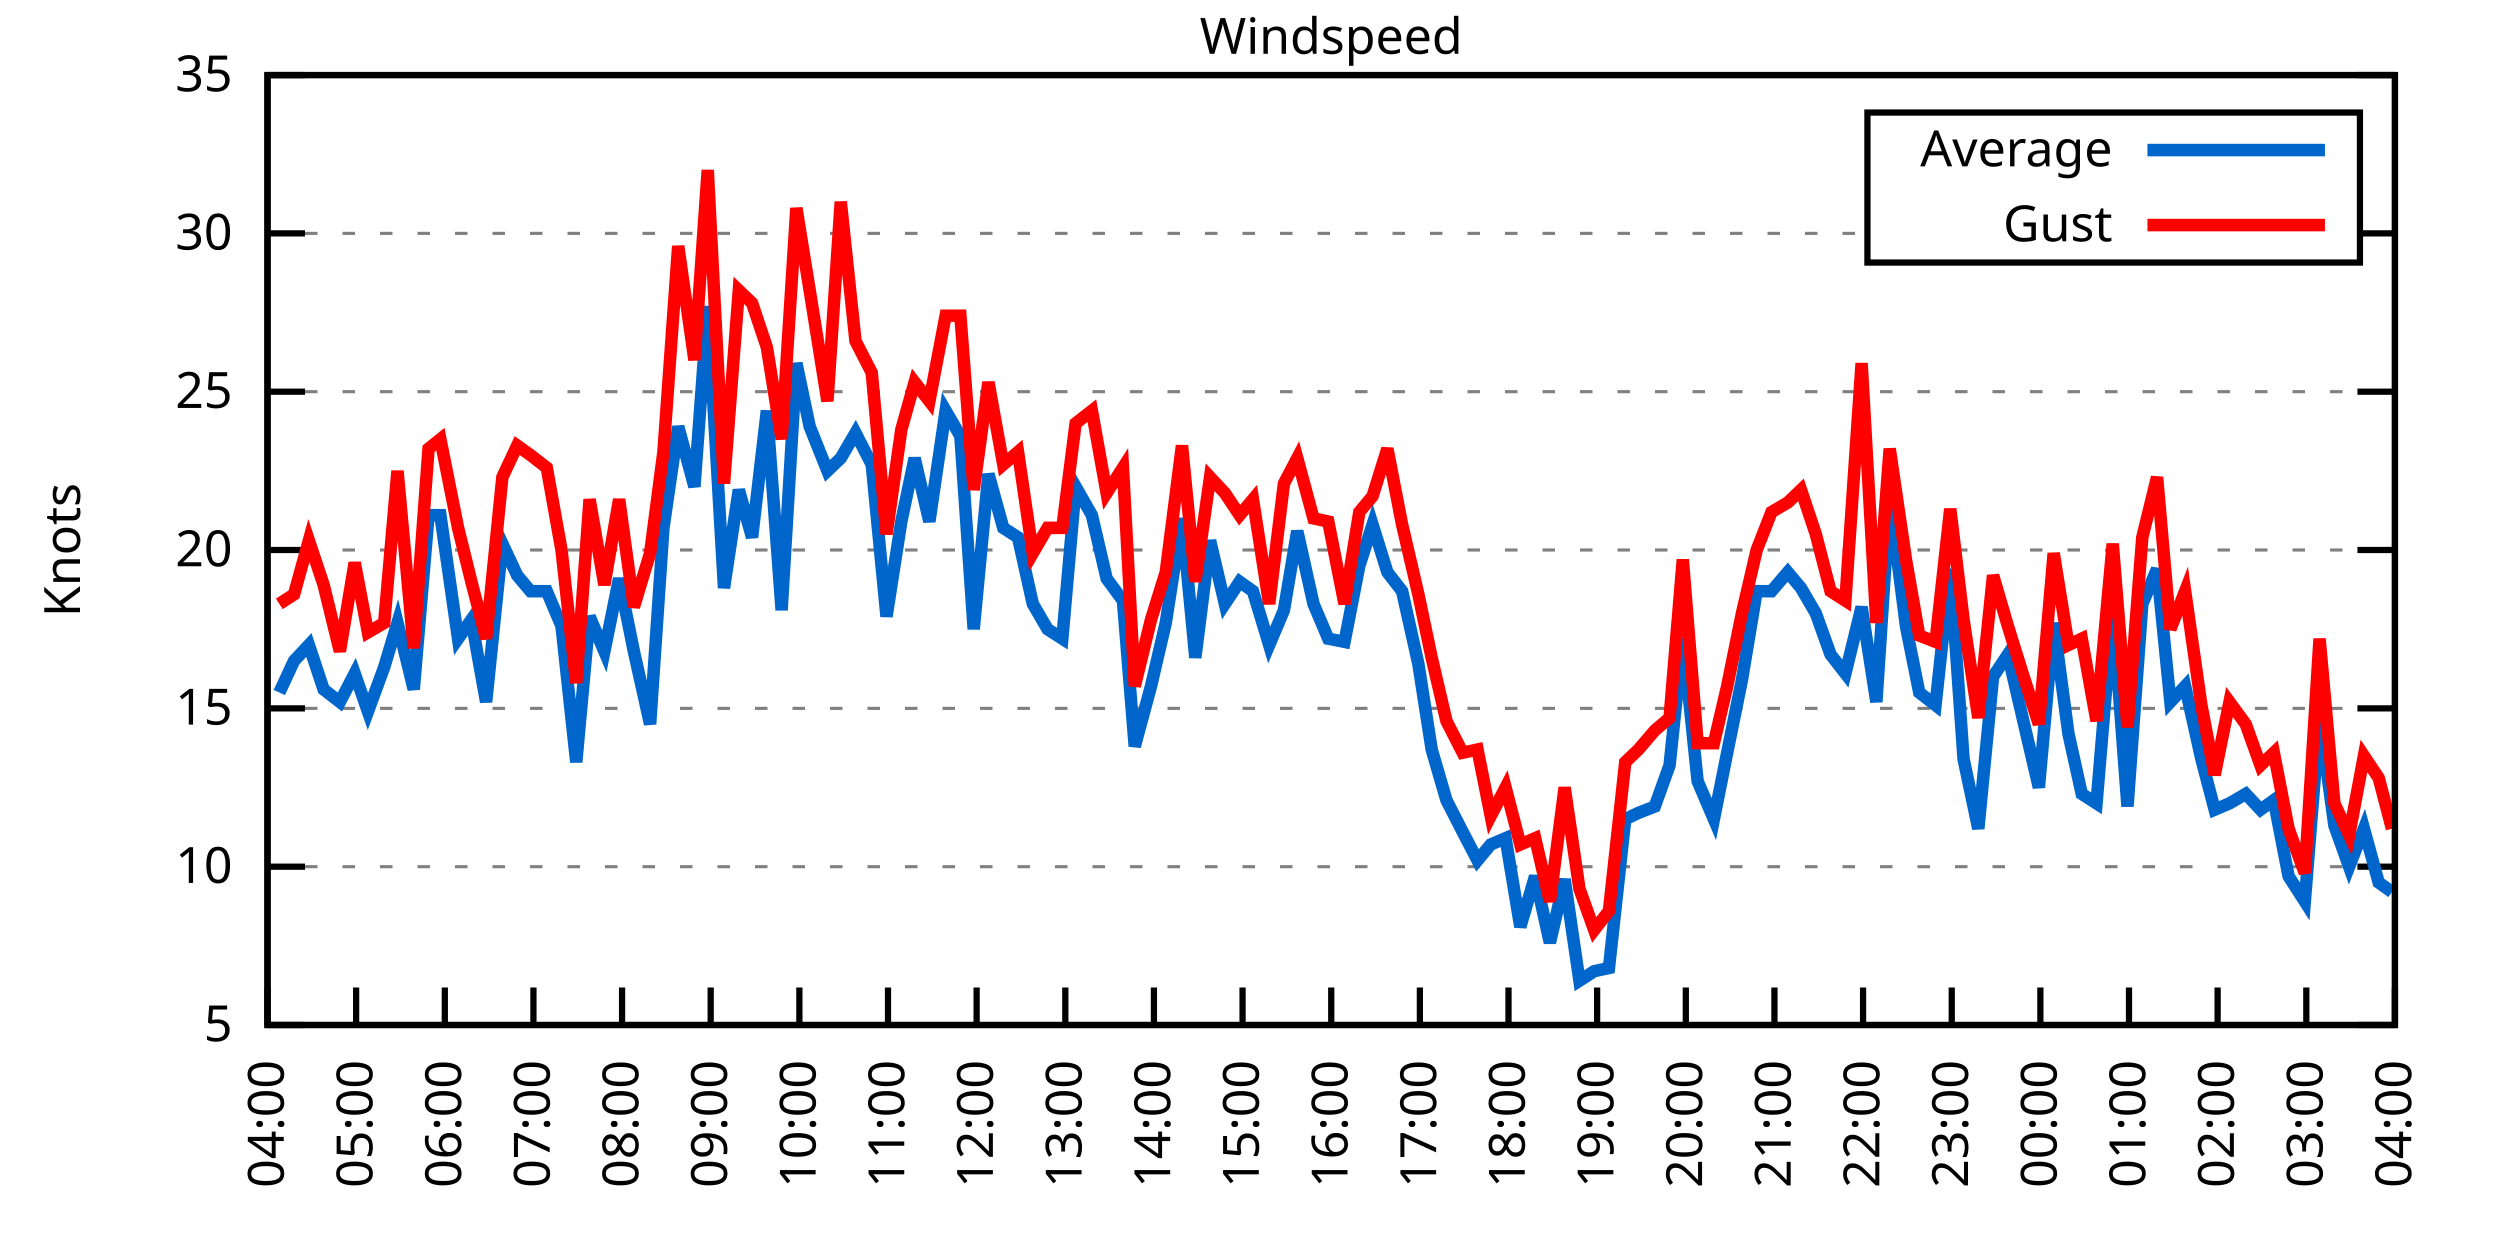
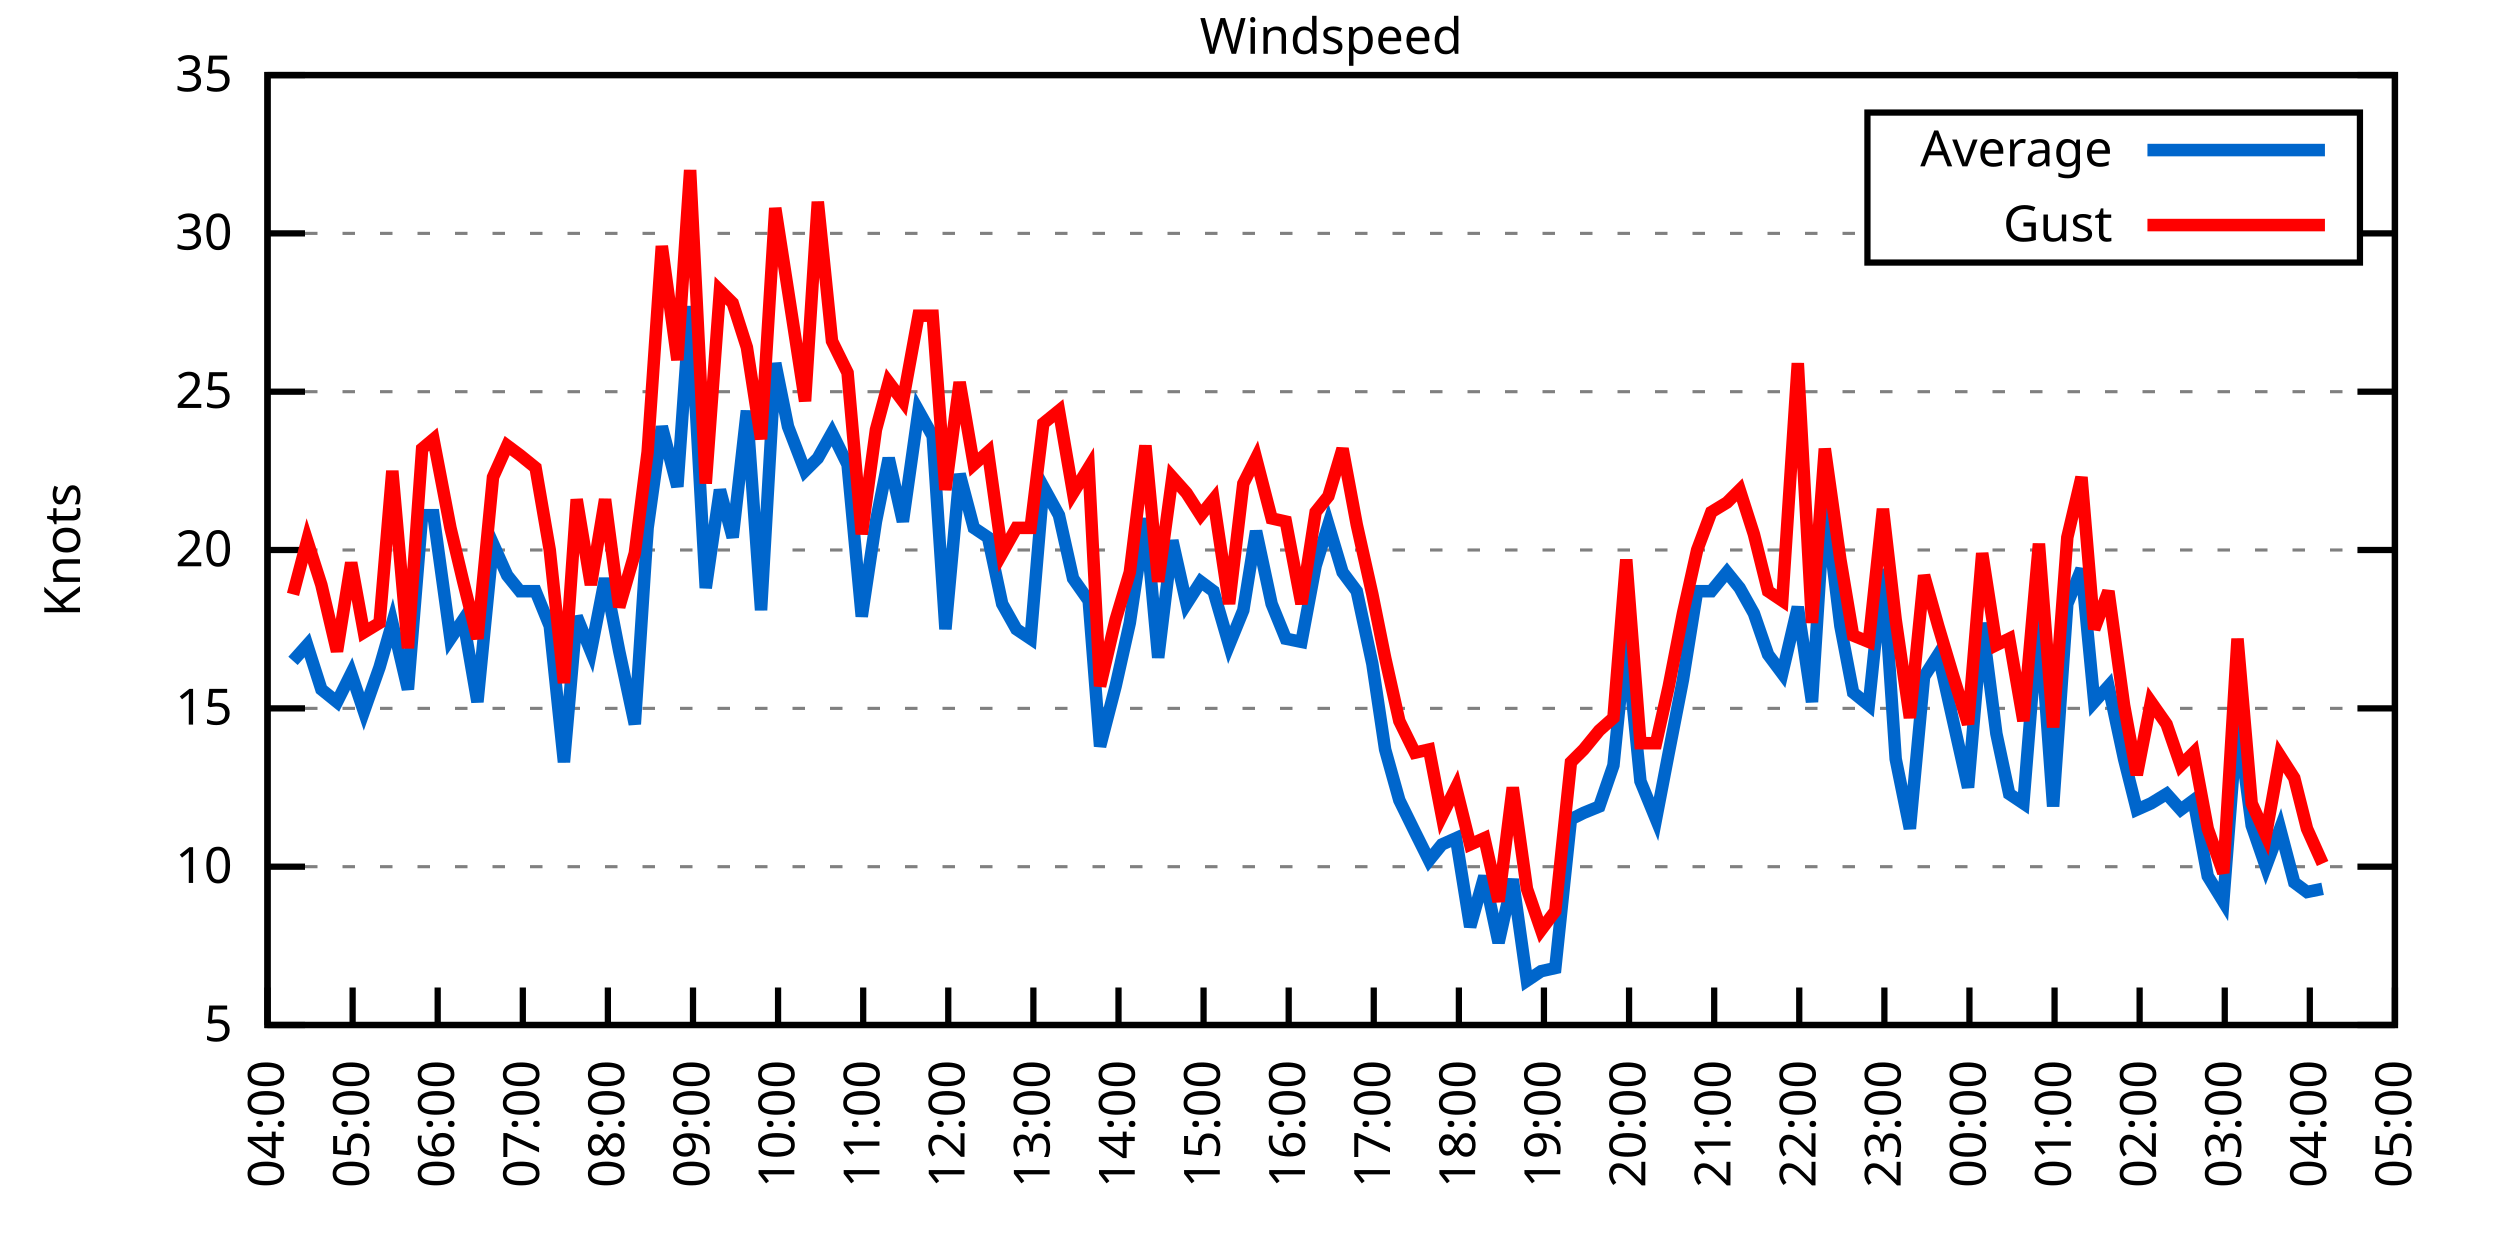
<svg xmlns="http://www.w3.org/2000/svg" xmlns:xlink="http://www.w3.org/1999/xlink" width="400" height="200" viewBox="0 0 400 200">
  <g id="gnuplot_canvas">
    <rect x="0" y="0" width="400" height="200" fill="none" />
    <defs>
      <circle id="gpDot" r="0.5" stroke-width="0.5" stroke="currentColor" />
      <path id="gpPt0" stroke-width="0.333" stroke="currentColor" d="M-1,0 h2 M0,-1 v2" />
      <path id="gpPt1" stroke-width="0.333" stroke="currentColor" d="M-1,-1 L1,1 M1,-1 L-1,1" />
      <path id="gpPt2" stroke-width="0.333" stroke="currentColor" d="M-1,0 L1,0 M0,-1 L0,1 M-1,-1 L1,1 M-1,1 L1,-1" />
      <rect id="gpPt3" stroke-width="0.333" stroke="currentColor" x="-1" y="-1" width="2" height="2" />
      <rect id="gpPt4" stroke-width="0.333" stroke="currentColor" fill="currentColor" x="-1" y="-1" width="2" height="2" />
      <circle id="gpPt5" stroke-width="0.333" stroke="currentColor" cx="0" cy="0" r="1" />
      <use xlink:href="#gpPt5" id="gpPt6" fill="currentColor" stroke="none" />
      <path id="gpPt7" stroke-width="0.333" stroke="currentColor" d="M0,-1.33 L-1.33,0.67 L1.33,0.67 z" />
      <use xlink:href="#gpPt7" id="gpPt8" fill="currentColor" stroke="none" />
      <use xlink:href="#gpPt7" id="gpPt9" stroke="currentColor" transform="rotate(180)" />
      <use xlink:href="#gpPt9" id="gpPt10" fill="currentColor" stroke="none" />
      <use xlink:href="#gpPt3" id="gpPt11" stroke="currentColor" transform="rotate(45)" />
      <use xlink:href="#gpPt11" id="gpPt12" fill="currentColor" stroke="none" />
      <path id="gpPt13" stroke-width="0.333" stroke="currentColor" d="M0,1.330 L1.265,0.411 L0.782,-1.067 L-0.782,-1.076 L-1.265,0.411 z" />
      <use xlink:href="#gpPt13" id="gpPt14" fill="currentColor" stroke="none" />
      <filter id="textbox" filterUnits="objectBoundingBox" x="0" y="0" height="1" width="1">
        <feFlood flood-color="white" flood-opacity="1" result="bgnd" />
        <feComposite in="SourceGraphic" in2="bgnd" operator="atop" />
      </filter>
      <filter id="greybox" filterUnits="objectBoundingBox" x="0" y="0" height="1" width="1">
        <feFlood flood-color="lightgrey" flood-opacity="1" result="grey" />
        <feComposite in="SourceGraphic" in2="grey" operator="atop" />
      </filter>
    </defs>
    <g fill="none" color="white" stroke="currentColor" stroke-width="1.00" stroke-linecap="butt" stroke-linejoin="miter">
</g>
    <g fill="none" color="black" stroke="currentColor" stroke-width="1.00" stroke-linecap="butt" stroke-linejoin="miter">
      <g stroke="none" shape-rendering="crispEdges">
        <polygon fill="rgb(255, 255, 255)" points="42.80,164.00 383.18,164.00 383.18,12.02 42.80,12.02 " />
      </g>
    </g>
    <g fill="none" color="black" stroke="currentColor" stroke-width="1.00" stroke-linecap="butt" stroke-linejoin="miter">
</g>
    <g fill="none" color="black" stroke="black" stroke-width="0.50" stroke-linecap="butt" stroke-linejoin="miter">
</g>
    <g fill="none" color="gray" stroke="currentColor" stroke-width="0.50" stroke-linecap="butt" stroke-linejoin="miter">
      <path stroke="gray" stroke-dasharray="2,4" class="gridline" d="M42.80,164.00 L383.19,164.00  " />
    </g>
    <g fill="none" color="gray" stroke="gray" stroke-width="1.00" stroke-linecap="butt" stroke-linejoin="miter">
</g>
    <g fill="none" color="black" stroke="currentColor" stroke-width="1.00" stroke-linecap="butt" stroke-linejoin="miter">
      <path stroke="black" d="M42.80,164.00 L48.80,164.00 M383.19,164.00 L377.19,164.00  " />
      <g transform="translate(37.20,166.60)" stroke="none" fill="black" font-family="Sans" font-size="8.00" text-anchor="end">
        <text>
          <tspan font-family="Sans"> 5</tspan>
        </text>
      </g>
    </g>
    <g fill="none" color="black" stroke="currentColor" stroke-width="1.00" stroke-linecap="butt" stroke-linejoin="miter">
</g>
    <g fill="none" color="black" stroke="black" stroke-width="0.50" stroke-linecap="butt" stroke-linejoin="miter">
</g>
    <g fill="none" color="gray" stroke="currentColor" stroke-width="0.50" stroke-linecap="butt" stroke-linejoin="miter">
      <path stroke="gray" stroke-dasharray="2,4" class="gridline" d="M42.80,138.67 L383.19,138.67  " />
    </g>
    <g fill="none" color="gray" stroke="gray" stroke-width="1.00" stroke-linecap="butt" stroke-linejoin="miter">
</g>
    <g fill="none" color="black" stroke="currentColor" stroke-width="1.00" stroke-linecap="butt" stroke-linejoin="miter">
      <path stroke="black" d="M42.80,138.67 L48.80,138.67 M383.19,138.67 L377.19,138.67  " />
      <g transform="translate(37.20,141.27)" stroke="none" fill="black" font-family="Sans" font-size="8.00" text-anchor="end">
        <text>
          <tspan font-family="Sans"> 10</tspan>
        </text>
      </g>
    </g>
    <g fill="none" color="black" stroke="currentColor" stroke-width="1.00" stroke-linecap="butt" stroke-linejoin="miter">
</g>
    <g fill="none" color="black" stroke="black" stroke-width="0.50" stroke-linecap="butt" stroke-linejoin="miter">
</g>
    <g fill="none" color="gray" stroke="currentColor" stroke-width="0.50" stroke-linecap="butt" stroke-linejoin="miter">
      <path stroke="gray" stroke-dasharray="2,4" class="gridline" d="M42.80,113.34 L383.19,113.34  " />
    </g>
    <g fill="none" color="gray" stroke="gray" stroke-width="1.00" stroke-linecap="butt" stroke-linejoin="miter">
</g>
    <g fill="none" color="black" stroke="currentColor" stroke-width="1.00" stroke-linecap="butt" stroke-linejoin="miter">
      <path stroke="black" d="M42.80,113.34 L48.80,113.34 M383.19,113.34 L377.19,113.34  " />
      <g transform="translate(37.20,115.94)" stroke="none" fill="black" font-family="Sans" font-size="8.00" text-anchor="end">
        <text>
          <tspan font-family="Sans"> 15</tspan>
        </text>
      </g>
    </g>
    <g fill="none" color="black" stroke="currentColor" stroke-width="1.00" stroke-linecap="butt" stroke-linejoin="miter">
</g>
    <g fill="none" color="black" stroke="black" stroke-width="0.50" stroke-linecap="butt" stroke-linejoin="miter">
</g>
    <g fill="none" color="gray" stroke="currentColor" stroke-width="0.50" stroke-linecap="butt" stroke-linejoin="miter">
      <path stroke="gray" stroke-dasharray="2,4" class="gridline" d="M42.80,88.00 L383.19,88.00  " />
    </g>
    <g fill="none" color="gray" stroke="gray" stroke-width="1.00" stroke-linecap="butt" stroke-linejoin="miter">
</g>
    <g fill="none" color="black" stroke="currentColor" stroke-width="1.00" stroke-linecap="butt" stroke-linejoin="miter">
      <path stroke="black" d="M42.80,88.00 L48.80,88.00 M383.19,88.00 L377.19,88.00  " />
      <g transform="translate(37.20,90.60)" stroke="none" fill="black" font-family="Sans" font-size="8.00" text-anchor="end">
        <text>
          <tspan font-family="Sans"> 20</tspan>
        </text>
      </g>
    </g>
    <g fill="none" color="black" stroke="currentColor" stroke-width="1.00" stroke-linecap="butt" stroke-linejoin="miter">
</g>
    <g fill="none" color="black" stroke="black" stroke-width="0.50" stroke-linecap="butt" stroke-linejoin="miter">
</g>
    <g fill="none" color="gray" stroke="currentColor" stroke-width="0.50" stroke-linecap="butt" stroke-linejoin="miter">
      <path stroke="gray" stroke-dasharray="2,4" class="gridline" d="M42.80,62.67 L383.19,62.67  " />
    </g>
    <g fill="none" color="gray" stroke="gray" stroke-width="1.00" stroke-linecap="butt" stroke-linejoin="miter">
</g>
    <g fill="none" color="black" stroke="currentColor" stroke-width="1.00" stroke-linecap="butt" stroke-linejoin="miter">
      <path stroke="black" d="M42.80,62.67 L48.80,62.67 M383.19,62.67 L377.19,62.67  " />
      <g transform="translate(37.20,65.27)" stroke="none" fill="black" font-family="Sans" font-size="8.00" text-anchor="end">
        <text>
          <tspan font-family="Sans"> 25</tspan>
        </text>
      </g>
    </g>
    <g fill="none" color="black" stroke="currentColor" stroke-width="1.00" stroke-linecap="butt" stroke-linejoin="miter">
</g>
    <g fill="none" color="black" stroke="black" stroke-width="0.50" stroke-linecap="butt" stroke-linejoin="miter">
</g>
    <g fill="none" color="gray" stroke="currentColor" stroke-width="0.50" stroke-linecap="butt" stroke-linejoin="miter">
      <path stroke="gray" stroke-dasharray="2,4" class="gridline" d="M42.80,37.34 L298.79,37.34 M377.59,37.34 L383.19,37.34  " />
    </g>
    <g fill="none" color="gray" stroke="gray" stroke-width="1.00" stroke-linecap="butt" stroke-linejoin="miter">
</g>
    <g fill="none" color="black" stroke="currentColor" stroke-width="1.00" stroke-linecap="butt" stroke-linejoin="miter">
      <path stroke="black" d="M42.80,37.34 L48.80,37.34 M383.19,37.34 L377.19,37.34  " />
      <g transform="translate(37.20,39.94)" stroke="none" fill="black" font-family="Sans" font-size="8.00" text-anchor="end">
        <text>
          <tspan font-family="Sans"> 30</tspan>
        </text>
      </g>
    </g>
    <g fill="none" color="black" stroke="currentColor" stroke-width="1.00" stroke-linecap="butt" stroke-linejoin="miter">
</g>
    <g fill="none" color="black" stroke="black" stroke-width="0.50" stroke-linecap="butt" stroke-linejoin="miter">
</g>
    <g fill="none" color="gray" stroke="currentColor" stroke-width="0.50" stroke-linecap="butt" stroke-linejoin="miter">
      <path stroke="gray" stroke-dasharray="2,4" class="gridline" d="M42.80,12.01 L383.19,12.01  " />
    </g>
    <g fill="none" color="gray" stroke="gray" stroke-width="1.00" stroke-linecap="butt" stroke-linejoin="miter">
</g>
    <g fill="none" color="black" stroke="currentColor" stroke-width="1.00" stroke-linecap="butt" stroke-linejoin="miter">
      <path stroke="black" d="M42.80,12.01 L48.80,12.01 M383.19,12.01 L377.19,12.01  " />
      <g transform="translate(37.20,14.61)" stroke="none" fill="black" font-family="Sans" font-size="8.00" text-anchor="end">
        <text>
          <tspan font-family="Sans"> 35</tspan>
        </text>
      </g>
    </g>
    <g fill="none" color="black" stroke="currentColor" stroke-width="1.00" stroke-linecap="butt" stroke-linejoin="miter">
      <path stroke="black" d="M42.80,164.00 L42.80,158.00  " />
      <g transform="translate(45.40,169.60) rotate(270.00)" stroke="none" fill="black" font-family="Sans" font-size="8.00" text-anchor="end">
        <text>
          <tspan font-family="Sans">04:00</tspan>
        </text>
      </g>
    </g>
    <g fill="none" color="black" stroke="currentColor" stroke-width="1.00" stroke-linecap="butt" stroke-linejoin="miter">
-       <path stroke="black" d="M56.98,164.00 L56.98,158.00  " />
-       <g transform="translate(59.58,169.60) rotate(270.00)" stroke="none" fill="black" font-family="Sans" font-size="8.00" text-anchor="end">
+       <path stroke="black" d="M56.42,164.00 L56.42,158.00  " />
+       <g transform="translate(59.02,169.60) rotate(270.00)" stroke="none" fill="black" font-family="Sans" font-size="8.00" text-anchor="end">
        <text>
          <tspan font-family="Sans">05:00</tspan>
        </text>
      </g>
    </g>
    <g fill="none" color="black" stroke="currentColor" stroke-width="1.00" stroke-linecap="butt" stroke-linejoin="miter">
-       <path stroke="black" d="M71.17,164.00 L71.17,158.00  " />
-       <g transform="translate(73.77,169.60) rotate(270.00)" stroke="none" fill="black" font-family="Sans" font-size="8.00" text-anchor="end">
+       <path stroke="black" d="M70.03,164.00 L70.03,158.00  " />
+       <g transform="translate(72.63,169.60) rotate(270.00)" stroke="none" fill="black" font-family="Sans" font-size="8.00" text-anchor="end">
        <text>
          <tspan font-family="Sans">06:00</tspan>
        </text>
      </g>
    </g>
    <g fill="none" color="black" stroke="currentColor" stroke-width="1.00" stroke-linecap="butt" stroke-linejoin="miter">
-       <path stroke="black" d="M85.35,164.00 L85.35,158.00  " />
-       <g transform="translate(87.95,169.60) rotate(270.00)" stroke="none" fill="black" font-family="Sans" font-size="8.00" text-anchor="end">
+       <path stroke="black" d="M83.65,164.00 L83.65,158.00  " />
+       <g transform="translate(86.25,169.60) rotate(270.00)" stroke="none" fill="black" font-family="Sans" font-size="8.00" text-anchor="end">
        <text>
          <tspan font-family="Sans">07:00</tspan>
        </text>
      </g>
    </g>
    <g fill="none" color="black" stroke="currentColor" stroke-width="1.00" stroke-linecap="butt" stroke-linejoin="miter">
-       <path stroke="black" d="M99.53,164.00 L99.53,158.00  " />
-       <g transform="translate(102.13,169.60) rotate(270.00)" stroke="none" fill="black" font-family="Sans" font-size="8.00" text-anchor="end">
+       <path stroke="black" d="M97.26,164.00 L97.26,158.00  " />
+       <g transform="translate(99.86,169.60) rotate(270.00)" stroke="none" fill="black" font-family="Sans" font-size="8.00" text-anchor="end">
        <text>
          <tspan font-family="Sans">08:00</tspan>
        </text>
      </g>
    </g>
    <g fill="none" color="black" stroke="currentColor" stroke-width="1.00" stroke-linecap="butt" stroke-linejoin="miter">
-       <path stroke="black" d="M113.71,164.00 L113.71,158.00  " />
-       <g transform="translate(116.31,169.60) rotate(270.00)" stroke="none" fill="black" font-family="Sans" font-size="8.00" text-anchor="end">
+       <path stroke="black" d="M110.88,164.00 L110.88,158.00  " />
+       <g transform="translate(113.48,169.60) rotate(270.00)" stroke="none" fill="black" font-family="Sans" font-size="8.00" text-anchor="end">
        <text>
          <tspan font-family="Sans">09:00</tspan>
        </text>
      </g>
    </g>
    <g fill="none" color="black" stroke="currentColor" stroke-width="1.00" stroke-linecap="butt" stroke-linejoin="miter">
-       <path stroke="black" d="M127.90,164.00 L127.90,158.00  " />
-       <g transform="translate(130.50,169.60) rotate(270.00)" stroke="none" fill="black" font-family="Sans" font-size="8.00" text-anchor="end">
+       <path stroke="black" d="M124.49,164.00 L124.49,158.00  " />
+       <g transform="translate(127.09,169.60) rotate(270.00)" stroke="none" fill="black" font-family="Sans" font-size="8.00" text-anchor="end">
        <text>
          <tspan font-family="Sans">10:00</tspan>
        </text>
      </g>
    </g>
    <g fill="none" color="black" stroke="currentColor" stroke-width="1.00" stroke-linecap="butt" stroke-linejoin="miter">
-       <path stroke="black" d="M142.08,164.00 L142.08,158.00  " />
-       <g transform="translate(144.68,169.60) rotate(270.00)" stroke="none" fill="black" font-family="Sans" font-size="8.00" text-anchor="end">
+       <path stroke="black" d="M138.11,164.00 L138.11,158.00  " />
+       <g transform="translate(140.71,169.60) rotate(270.00)" stroke="none" fill="black" font-family="Sans" font-size="8.00" text-anchor="end">
        <text>
          <tspan font-family="Sans">11:00</tspan>
        </text>
      </g>
    </g>
    <g fill="none" color="black" stroke="currentColor" stroke-width="1.00" stroke-linecap="butt" stroke-linejoin="miter">
-       <path stroke="black" d="M156.26,164.00 L156.26,158.00  " />
-       <g transform="translate(158.86,169.60) rotate(270.00)" stroke="none" fill="black" font-family="Sans" font-size="8.00" text-anchor="end">
+       <path stroke="black" d="M151.72,164.00 L151.72,158.00  " />
+       <g transform="translate(154.32,169.60) rotate(270.00)" stroke="none" fill="black" font-family="Sans" font-size="8.00" text-anchor="end">
        <text>
          <tspan font-family="Sans">12:00</tspan>
        </text>
      </g>
    </g>
    <g fill="none" color="black" stroke="currentColor" stroke-width="1.00" stroke-linecap="butt" stroke-linejoin="miter">
-       <path stroke="black" d="M170.45,164.00 L170.45,158.00  " />
-       <g transform="translate(173.05,169.60) rotate(270.00)" stroke="none" fill="black" font-family="Sans" font-size="8.00" text-anchor="end">
+       <path stroke="black" d="M165.34,164.00 L165.34,158.00  " />
+       <g transform="translate(167.94,169.60) rotate(270.00)" stroke="none" fill="black" font-family="Sans" font-size="8.00" text-anchor="end">
        <text>
          <tspan font-family="Sans">13:00</tspan>
        </text>
      </g>
    </g>
    <g fill="none" color="black" stroke="currentColor" stroke-width="1.00" stroke-linecap="butt" stroke-linejoin="miter">
-       <path stroke="black" d="M184.63,164.00 L184.63,158.00  " />
-       <g transform="translate(187.23,169.60) rotate(270.00)" stroke="none" fill="black" font-family="Sans" font-size="8.00" text-anchor="end">
+       <path stroke="black" d="M178.96,164.00 L178.96,158.00  " />
+       <g transform="translate(181.56,169.60) rotate(270.00)" stroke="none" fill="black" font-family="Sans" font-size="8.00" text-anchor="end">
        <text>
          <tspan font-family="Sans">14:00</tspan>
        </text>
      </g>
    </g>
    <g fill="none" color="black" stroke="currentColor" stroke-width="1.00" stroke-linecap="butt" stroke-linejoin="miter">
-       <path stroke="black" d="M198.81,164.00 L198.81,158.00  " />
-       <g transform="translate(201.41,169.60) rotate(270.00)" stroke="none" fill="black" font-family="Sans" font-size="8.00" text-anchor="end">
+       <path stroke="black" d="M192.57,164.00 L192.57,158.00  " />
+       <g transform="translate(195.17,169.60) rotate(270.00)" stroke="none" fill="black" font-family="Sans" font-size="8.00" text-anchor="end">
        <text>
          <tspan font-family="Sans">15:00</tspan>
        </text>
      </g>
    </g>
    <g fill="none" color="black" stroke="currentColor" stroke-width="1.00" stroke-linecap="butt" stroke-linejoin="miter">
-       <path stroke="black" d="M213.00,164.00 L213.00,158.00  " />
-       <g transform="translate(215.60,169.60) rotate(270.00)" stroke="none" fill="black" font-family="Sans" font-size="8.00" text-anchor="end">
+       <path stroke="black" d="M206.19,164.00 L206.19,158.00  " />
+       <g transform="translate(208.79,169.60) rotate(270.00)" stroke="none" fill="black" font-family="Sans" font-size="8.00" text-anchor="end">
        <text>
          <tspan font-family="Sans">16:00</tspan>
        </text>
      </g>
    </g>
    <g fill="none" color="black" stroke="currentColor" stroke-width="1.00" stroke-linecap="butt" stroke-linejoin="miter">
-       <path stroke="black" d="M227.18,164.00 L227.18,158.00  " />
-       <g transform="translate(229.78,169.60) rotate(270.00)" stroke="none" fill="black" font-family="Sans" font-size="8.00" text-anchor="end">
+       <path stroke="black" d="M219.80,164.00 L219.80,158.00  " />
+       <g transform="translate(222.40,169.60) rotate(270.00)" stroke="none" fill="black" font-family="Sans" font-size="8.00" text-anchor="end">
        <text>
          <tspan font-family="Sans">17:00</tspan>
        </text>
      </g>
    </g>
    <g fill="none" color="black" stroke="currentColor" stroke-width="1.00" stroke-linecap="butt" stroke-linejoin="miter">
-       <path stroke="black" d="M241.36,164.00 L241.36,158.00  " />
-       <g transform="translate(243.96,169.60) rotate(270.00)" stroke="none" fill="black" font-family="Sans" font-size="8.00" text-anchor="end">
+       <path stroke="black" d="M233.42,164.00 L233.42,158.00  " />
+       <g transform="translate(236.02,169.60) rotate(270.00)" stroke="none" fill="black" font-family="Sans" font-size="8.00" text-anchor="end">
        <text>
          <tspan font-family="Sans">18:00</tspan>
        </text>
      </g>
    </g>
    <g fill="none" color="black" stroke="currentColor" stroke-width="1.00" stroke-linecap="butt" stroke-linejoin="miter">
-       <path stroke="black" d="M255.54,164.00 L255.54,158.00  " />
-       <g transform="translate(258.14,169.60) rotate(270.00)" stroke="none" fill="black" font-family="Sans" font-size="8.00" text-anchor="end">
+       <path stroke="black" d="M247.03,164.00 L247.03,158.00  " />
+       <g transform="translate(249.63,169.60) rotate(270.00)" stroke="none" fill="black" font-family="Sans" font-size="8.00" text-anchor="end">
        <text>
          <tspan font-family="Sans">19:00</tspan>
        </text>
      </g>
    </g>
    <g fill="none" color="black" stroke="currentColor" stroke-width="1.00" stroke-linecap="butt" stroke-linejoin="miter">
-       <path stroke="black" d="M269.73,164.00 L269.73,158.00  " />
-       <g transform="translate(272.33,169.60) rotate(270.00)" stroke="none" fill="black" font-family="Sans" font-size="8.00" text-anchor="end">
+       <path stroke="black" d="M260.65,164.00 L260.65,158.00  " />
+       <g transform="translate(263.25,169.60) rotate(270.00)" stroke="none" fill="black" font-family="Sans" font-size="8.00" text-anchor="end">
        <text>
          <tspan font-family="Sans">20:00</tspan>
        </text>
      </g>
    </g>
    <g fill="none" color="black" stroke="currentColor" stroke-width="1.00" stroke-linecap="butt" stroke-linejoin="miter">
-       <path stroke="black" d="M283.91,164.00 L283.91,158.00  " />
-       <g transform="translate(286.51,169.60) rotate(270.00)" stroke="none" fill="black" font-family="Sans" font-size="8.00" text-anchor="end">
+       <path stroke="black" d="M274.27,164.00 L274.27,158.00  " />
+       <g transform="translate(276.87,169.60) rotate(270.00)" stroke="none" fill="black" font-family="Sans" font-size="8.00" text-anchor="end">
        <text>
          <tspan font-family="Sans">21:00</tspan>
        </text>
      </g>
    </g>
    <g fill="none" color="black" stroke="currentColor" stroke-width="1.00" stroke-linecap="butt" stroke-linejoin="miter">
-       <path stroke="black" d="M298.09,164.00 L298.09,158.00  " />
-       <g transform="translate(300.69,169.60) rotate(270.00)" stroke="none" fill="black" font-family="Sans" font-size="8.00" text-anchor="end">
+       <path stroke="black" d="M287.88,164.00 L287.88,158.00  " />
+       <g transform="translate(290.48,169.60) rotate(270.00)" stroke="none" fill="black" font-family="Sans" font-size="8.00" text-anchor="end">
        <text>
          <tspan font-family="Sans">22:00</tspan>
        </text>
      </g>
    </g>
    <g fill="none" color="black" stroke="currentColor" stroke-width="1.00" stroke-linecap="butt" stroke-linejoin="miter">
-       <path stroke="black" d="M312.28,164.00 L312.28,158.00  " />
-       <g transform="translate(314.88,169.60) rotate(270.00)" stroke="none" fill="black" font-family="Sans" font-size="8.00" text-anchor="end">
+       <path stroke="black" d="M301.50,164.00 L301.50,158.00  " />
+       <g transform="translate(304.10,169.60) rotate(270.00)" stroke="none" fill="black" font-family="Sans" font-size="8.00" text-anchor="end">
        <text>
          <tspan font-family="Sans">23:00</tspan>
        </text>
      </g>
    </g>
    <g fill="none" color="black" stroke="currentColor" stroke-width="1.00" stroke-linecap="butt" stroke-linejoin="miter">
-       <path stroke="black" d="M326.46,164.00 L326.46,158.00  " />
-       <g transform="translate(329.06,169.60) rotate(270.00)" stroke="none" fill="black" font-family="Sans" font-size="8.00" text-anchor="end">
+       <path stroke="black" d="M315.11,164.00 L315.11,158.00  " />
+       <g transform="translate(317.71,169.60) rotate(270.00)" stroke="none" fill="black" font-family="Sans" font-size="8.00" text-anchor="end">
        <text>
          <tspan font-family="Sans">00:00</tspan>
        </text>
      </g>
    </g>
    <g fill="none" color="black" stroke="currentColor" stroke-width="1.00" stroke-linecap="butt" stroke-linejoin="miter">
-       <path stroke="black" d="M340.64,164.00 L340.64,158.00  " />
-       <g transform="translate(343.24,169.60) rotate(270.00)" stroke="none" fill="black" font-family="Sans" font-size="8.00" text-anchor="end">
+       <path stroke="black" d="M328.73,164.00 L328.73,158.00  " />
+       <g transform="translate(331.33,169.60) rotate(270.00)" stroke="none" fill="black" font-family="Sans" font-size="8.00" text-anchor="end">
        <text>
          <tspan font-family="Sans">01:00</tspan>
        </text>
      </g>
    </g>
    <g fill="none" color="black" stroke="currentColor" stroke-width="1.00" stroke-linecap="butt" stroke-linejoin="miter">
-       <path stroke="black" d="M354.82,164.00 L354.82,158.00  " />
-       <g transform="translate(357.42,169.60) rotate(270.00)" stroke="none" fill="black" font-family="Sans" font-size="8.00" text-anchor="end">
+       <path stroke="black" d="M342.34,164.00 L342.34,158.00  " />
+       <g transform="translate(344.94,169.60) rotate(270.00)" stroke="none" fill="black" font-family="Sans" font-size="8.00" text-anchor="end">
        <text>
          <tspan font-family="Sans">02:00</tspan>
        </text>
      </g>
    </g>
    <g fill="none" color="black" stroke="currentColor" stroke-width="1.00" stroke-linecap="butt" stroke-linejoin="miter">
-       <path stroke="black" d="M369.01,164.00 L369.01,158.00  " />
-       <g transform="translate(371.61,169.60) rotate(270.00)" stroke="none" fill="black" font-family="Sans" font-size="8.00" text-anchor="end">
+       <path stroke="black" d="M355.96,164.00 L355.96,158.00  " />
+       <g transform="translate(358.56,169.60) rotate(270.00)" stroke="none" fill="black" font-family="Sans" font-size="8.00" text-anchor="end">
        <text>
          <tspan font-family="Sans">03:00</tspan>
+         </text>
+       </g>
+     </g>
+     <g fill="none" color="black" stroke="currentColor" stroke-width="1.00" stroke-linecap="butt" stroke-linejoin="miter">
+       <path stroke="black" d="M369.57,164.00 L369.57,158.00  " />
+       <g transform="translate(372.17,169.60) rotate(270.00)" stroke="none" fill="black" font-family="Sans" font-size="8.00" text-anchor="end">
+         <text>
+           <tspan font-family="Sans">04:00</tspan>
        </text>
      </g>
    </g>
    <g fill="none" color="black" stroke="currentColor" stroke-width="1.00" stroke-linecap="butt" stroke-linejoin="miter">
      <path stroke="black" d="M383.19,164.00 L383.19,158.00  " />
      <g transform="translate(385.79,169.60) rotate(270.00)" stroke="none" fill="black" font-family="Sans" font-size="8.00" text-anchor="end">
        <text>
-           <tspan font-family="Sans">04:00</tspan>
+           <tspan font-family="Sans">05:00</tspan>
        </text>
      </g>
    </g>
    <g fill="none" color="black" stroke="currentColor" stroke-width="1.00" stroke-linecap="butt" stroke-linejoin="miter">
</g>
    <g fill="none" color="black" stroke="currentColor" stroke-width="1.00" stroke-linecap="butt" stroke-linejoin="miter">
      <path stroke="black" d="M42.80,12.01 L42.80,164.00 L383.19,164.00 L383.19,12.01 L42.80,12.01 Z  " />
    </g>
    <g fill="none" color="black" stroke="currentColor" stroke-width="1.00" stroke-linecap="butt" stroke-linejoin="miter">
</g>
    <g fill="none" color="black" stroke="currentColor" stroke-width="1.00" stroke-linecap="butt" stroke-linejoin="miter">
      <path stroke="black" d="M298.79,42.01 L298.79,18.01 L377.59,18.01 L377.59,42.01 L298.79,42.01 Z  " />
    </g>
    <g id="Windspeed_plot_1">
      <g fill="none" color="white" stroke="black" stroke-width="2.00" stroke-linecap="butt" stroke-linejoin="miter">
</g>
      <g fill="none" color="black" stroke="currentColor" stroke-width="2.00" stroke-linecap="butt" stroke-linejoin="miter">
        <g transform="translate(337.99,26.61)" stroke="none" fill="black" font-family="Sans" font-size="8.00" text-anchor="end">
          <text>
            <tspan font-family="Sans">Average</tspan>
          </text>
        </g>
      </g>
      <g fill="none" color="black" stroke="currentColor" stroke-width="2.00" stroke-linecap="butt" stroke-linejoin="miter">
-         <path stroke="rgb(  0, 102, 204)" d="M343.59,24.01 L371.99,24.01 M44.69,110.80 L47.05,105.74 L49.42,103.20 L51.78,110.30 L54.38,112.32 L56.75,107.76   L58.87,113.84 L61.47,106.75 L63.60,99.66 L66.20,110.30 L68.57,82.43 L70.46,82.43 L73.29,102.19 L75.42,99.15   L77.78,112.32 L80.38,86.99 L82.75,92.06 L84.88,94.59 L87.48,94.59 L89.84,100.16 L92.20,121.95 L94.33,98.64   L96.70,104.22 L99.06,92.56 L101.42,104.22 L104.02,115.87 L106.15,84.46 L108.51,68.25 L111.11,77.87 L113.24,48.99   L115.84,94.08 L118.21,78.38 L120.33,85.98 L122.70,65.71 L125.06,97.63 L127.42,58.11 L129.55,68.25 L132.39,75.34   L134.52,73.31 L136.88,69.26 L139.48,74.33 L141.84,98.64 L144.21,83.45 L146.34,73.31 L148.70,83.45 L151.30,65.71   L153.66,69.77 L155.79,100.67 L158.15,75.85 L160.52,84.46 L162.88,85.98 L165.25,96.62 L167.61,100.67 L169.97,102.19   L172.10,77.87 L174.70,82.43 L177.06,92.56 L179.67,96.11 L181.56,119.42 L184.16,109.79 L186.52,99.66 L189.12,82.94   L191.25,105.23 L193.61,86.49 L195.98,96.62 L198.34,93.07 L200.47,94.59 L203.07,103.20 L205.43,97.63 L207.56,84.97   L210.16,96.62 L212.52,102.19 L215.12,102.70 L217.49,90.54 L219.61,83.95 L221.98,91.55 L224.34,94.59 L226.94,106.24   L229.07,119.92 L231.43,128.03 L234.03,133.10 L236.40,137.66 L238.52,135.12 L240.89,134.11 L243.25,148.29 L245.62,140.19   L247.98,150.83 L250.34,140.69 L252.71,156.91 L255.07,155.39 L257.43,154.88 L260.04,131.07 L262.16,130.06 L264.76,129.04   L267.13,122.46 L269.25,102.19 L271.62,124.99 L274.22,131.07 L276.35,120.43 L278.71,108.78 L281.07,94.59 L283.44,94.59   L286.04,91.55 L288.16,94.08 L290.53,98.14 L292.89,104.72 L295.26,107.76 L297.86,97.12 L300.22,112.32 L302.35,79.90   L304.95,100.16 L307.08,110.80 L309.68,112.83 L312.04,91.04 L314.17,121.44 L316.53,132.59 L318.89,108.27 L321.26,104.72   L323.62,114.86 L326.22,126.00 L328.59,99.66 L330.95,117.39 L333.08,127.02 L335.44,128.54 L338.04,97.63 L340.40,129.04   L342.77,96.62 L345.13,91.04 L347.26,112.32 L349.62,109.79 L352.22,121.44 L354.35,129.55 L356.72,128.54 L359.32,127.02   L361.68,129.55 L363.81,128.03 L366.17,140.19 L368.77,144.24 L371.13,114.86 L373.50,132.08 L375.86,138.67 L378.23,132.59   L380.59,141.20 L382.72,142.72  " />
+         <path stroke="rgb(  0, 102, 204)" d="M343.59,24.01 L371.99,24.01 M46.88,105.74 L49.15,103.20 L51.42,110.30 L53.92,112.32 L56.19,107.76 L58.23,113.84   L60.73,106.75 L62.77,99.66 L65.27,110.30 L67.54,82.43 L69.35,82.43 L72.07,102.19 L74.12,99.15 L76.39,112.32   L78.88,86.99 L81.15,92.06 L83.19,94.59 L85.69,94.59 L87.96,100.16 L90.23,121.95 L92.27,98.64 L94.54,104.22   L96.81,92.56 L99.08,104.22 L101.57,115.87 L103.62,84.46 L105.89,68.25 L108.38,77.87 L110.42,48.99 L112.92,94.08   L115.19,78.38 L117.23,85.98 L119.50,65.71 L121.77,97.63 L124.04,58.11 L126.08,68.25 L128.81,75.34 L130.85,73.31   L133.12,69.26 L135.61,74.33 L137.88,98.64 L140.15,83.45 L142.19,73.31 L144.46,83.45 L146.96,65.71 L149.23,69.77   L151.27,100.67 L153.54,75.85 L155.81,84.46 L158.08,85.98 L160.35,96.62 L162.62,100.67 L164.89,102.19 L166.93,77.87   L169.43,82.43 L171.69,92.56 L174.19,96.11 L176.01,119.42 L178.50,109.79 L180.77,99.66 L183.27,82.94 L185.31,105.23   L187.58,86.49 L189.85,96.62 L192.12,93.07 L194.16,94.59 L196.66,103.20 L198.93,97.63 L200.97,84.97 L203.46,96.62   L205.73,102.19 L208.23,102.70 L210.50,90.54 L212.54,83.95 L214.81,91.55 L217.08,94.59 L219.58,106.24 L221.62,119.92   L223.89,128.03 L226.38,133.10 L228.65,137.66 L230.70,135.12 L232.96,134.11 L235.23,148.29 L237.50,140.19 L239.77,150.83   L242.04,140.69 L244.31,156.91 L246.58,155.39 L248.85,154.88 L251.35,131.07 L253.39,130.06 L255.88,129.04 L258.15,122.46   L260.20,102.19 L262.47,124.99 L264.96,131.07 L267.00,120.43 L269.27,108.78 L271.54,94.59 L273.81,94.59 L276.31,91.55   L278.35,94.08 L280.62,98.14 L282.89,104.72 L285.16,107.76 L287.65,97.12 L289.92,112.32 L291.97,79.90 L294.46,100.16   L296.50,110.80 L299.00,112.83 L301.27,91.04 L303.31,121.44 L305.58,132.59 L307.85,108.27 L310.12,104.72 L312.39,114.86   L314.89,126.00 L317.15,99.66 L319.42,117.39 L321.47,127.02 L323.74,128.54 L326.23,97.63 L328.50,129.04 L330.77,96.62   L333.04,91.04 L335.08,112.32 L337.35,109.79 L339.85,121.44 L341.89,129.55 L344.16,128.54 L346.65,127.02 L348.92,129.55   L350.97,128.03 L353.24,140.19 L355.73,144.24 L358.00,114.86 L360.27,132.08 L362.54,138.67 L364.81,132.59 L367.08,141.20   L369.12,142.72 L371.62,142.21  " />
      </g>
    </g>
    <g id="Windspeed_plot_2">
      <g fill="none" color="black" stroke="currentColor" stroke-width="2.00" stroke-linecap="butt" stroke-linejoin="miter">
        <g transform="translate(337.99,38.61)" stroke="none" fill="black" font-family="Sans" font-size="8.00" text-anchor="end">
          <text>
            <tspan font-family="Sans">Gust</tspan>
          </text>
        </g>
      </g>
      <g fill="none" color="black" stroke="currentColor" stroke-width="2.00" stroke-linecap="butt" stroke-linejoin="miter">
-         <path stroke="rgb(255,   0,   0)" d="M343.59,36.01 L371.99,36.01 M44.69,96.62 L47.05,95.10 L49.42,86.49 L51.78,93.58 L54.38,104.22 L56.75,90.03   L58.87,101.18 L61.47,99.66 L63.60,75.34 L66.20,103.71 L68.57,71.79 L70.46,70.27 L73.29,84.46 L75.42,93.07   L77.78,102.19 L80.38,76.35 L82.75,71.29 L84.88,72.81 L87.48,74.83 L89.84,88.00 L92.20,109.28 L94.33,79.90   L96.70,93.58 L99.06,79.90 L101.42,97.12 L104.02,88.51 L106.15,72.30 L108.51,39.37 L111.11,57.61 L113.24,27.21   L115.84,77.37 L118.21,46.46 L120.33,48.49 L122.70,55.58 L125.06,70.27 L127.42,33.29 L129.55,46.46 L132.39,64.19   L134.52,32.28 L136.88,54.57 L139.48,59.63 L141.84,85.47 L144.21,68.75 L146.34,61.15 L148.70,64.19 L151.30,50.51   L153.66,50.51 L155.79,78.38 L158.15,61.15 L160.52,74.33 L162.88,72.30 L165.25,88.51 L167.61,84.46 L169.97,84.46   L172.10,67.74 L174.70,65.71 L177.06,78.89 L179.67,74.83 L181.56,109.79 L184.16,99.15 L186.52,91.55 L189.12,71.29   L191.25,93.07 L193.61,76.35 L195.98,78.89 L198.34,82.43 L200.47,79.90 L203.07,96.62 L205.43,77.37 L207.56,73.31   L210.16,82.94 L212.52,83.45 L215.12,96.62 L217.49,81.93 L219.61,79.39 L221.98,71.79 L224.34,83.95 L226.94,95.10   L229.07,105.23 L231.43,115.36 L234.03,120.43 L236.40,119.92 L238.52,130.56 L240.89,126.00 L243.25,135.12 L245.62,134.11   L247.98,144.24 L250.34,126.00 L252.71,142.21 L255.07,148.80 L257.43,145.76 L260.04,121.95 L262.16,119.92 L264.76,116.88   L267.13,114.86 L269.25,89.52 L271.62,118.91 L274.22,118.91 L276.35,109.79 L278.71,98.14 L281.07,88.00 L283.44,81.93   L286.04,80.41 L288.16,78.38 L290.53,85.47 L292.89,94.59 L295.26,96.11 L297.86,58.11 L300.22,99.66 L302.35,71.79   L304.95,89.52 L307.08,101.68 L309.68,102.70 L312.04,81.42 L314.17,99.15 L316.53,114.86 L318.89,92.06 L321.26,100.16   L323.62,107.76 L326.22,115.87 L328.59,88.51 L330.95,103.20 L333.08,102.19 L335.44,115.36 L338.04,86.99 L340.40,116.38   L342.77,85.98 L345.13,76.35 L347.26,100.67 L349.62,94.59 L352.22,112.83 L354.35,123.98 L356.72,112.32 L359.32,115.87   L361.68,122.46 L363.81,120.43 L366.17,132.59 L368.77,139.68 L371.13,102.19 L373.50,128.54 L375.86,133.60 L378.23,120.94   L380.59,124.48 L382.72,132.59  " />
+         <path stroke="rgb(255,   0,   0)" d="M343.59,36.01 L371.99,36.01 M46.88,95.10 L49.15,86.49 L51.42,93.58 L53.92,104.22 L56.19,90.03 L58.23,101.18   L60.73,99.66 L62.77,75.34 L65.27,103.71 L67.54,71.79 L69.35,70.27 L72.07,84.46 L74.12,93.07 L76.39,102.19   L78.88,76.35 L81.15,71.29 L83.19,72.81 L85.69,74.83 L87.96,88.00 L90.23,109.28 L92.27,79.90 L94.54,93.58   L96.81,79.90 L99.08,97.12 L101.57,88.51 L103.62,72.30 L105.89,39.37 L108.38,57.61 L110.42,27.21 L112.92,77.37   L115.19,46.46 L117.23,48.49 L119.50,55.58 L121.77,70.27 L124.04,33.29 L126.08,46.46 L128.81,64.19 L130.85,32.28   L133.12,54.57 L135.61,59.63 L137.88,85.47 L140.15,68.75 L142.19,61.15 L144.46,64.19 L146.96,50.51 L149.23,50.51   L151.27,78.38 L153.54,61.15 L155.81,74.33 L158.08,72.30 L160.35,88.51 L162.62,84.46 L164.89,84.46 L166.93,67.74   L169.43,65.71 L171.69,78.89 L174.19,74.83 L176.01,109.79 L178.50,99.15 L180.77,91.55 L183.27,71.29 L185.31,93.07   L187.58,76.35 L189.85,78.89 L192.12,82.43 L194.16,79.90 L196.66,96.62 L198.93,77.37 L200.97,73.31 L203.46,82.94   L205.73,83.45 L208.23,96.62 L210.50,81.93 L212.54,79.39 L214.81,71.79 L217.08,83.95 L219.58,95.10 L221.62,105.23   L223.89,115.36 L226.38,120.43 L228.65,119.92 L230.70,130.56 L232.96,126.00 L235.23,135.12 L237.50,134.11 L239.77,144.24   L242.04,126.00 L244.31,142.21 L246.58,148.80 L248.85,145.76 L251.35,121.95 L253.39,119.92 L255.88,116.88 L258.15,114.86   L260.20,89.52 L262.47,118.91 L264.96,118.91 L267.00,109.79 L269.27,98.14 L271.54,88.00 L273.81,81.93 L276.31,80.41   L278.35,78.38 L280.62,85.47 L282.89,94.59 L285.16,96.11 L287.65,58.11 L289.92,99.66 L291.97,71.79 L294.46,89.52   L296.50,101.68 L299.00,102.70 L301.27,81.42 L303.31,99.15 L305.58,114.86 L307.85,92.06 L310.12,100.16 L312.39,107.76   L314.89,115.87 L317.15,88.51 L319.42,103.20 L321.47,102.19 L323.74,115.36 L326.23,86.99 L328.50,116.38 L330.77,85.98   L333.04,76.35 L335.08,100.67 L337.35,94.59 L339.85,112.83 L341.89,123.98 L344.16,112.32 L346.65,115.87 L348.92,122.46   L350.97,120.43 L353.24,132.59 L355.73,139.68 L358.00,102.19 L360.27,128.54 L362.54,133.60 L364.81,120.94 L367.08,124.48   L369.12,132.59 L371.62,138.16  " />
      </g>
    </g>
    <g fill="none" color="black" stroke="currentColor" stroke-width="2.00" stroke-linecap="butt" stroke-linejoin="miter">
</g>
    <g fill="none" color="black" stroke="black" stroke-width="1.00" stroke-linecap="butt" stroke-linejoin="miter">
</g>
    <g fill="none" color="black" stroke="currentColor" stroke-width="1.00" stroke-linecap="butt" stroke-linejoin="miter">
      <path stroke="black" d="M42.80,12.01 L42.80,164.00 L383.19,164.00 L383.19,12.01 L42.80,12.01 Z  " />
      <g transform="translate(12.80,88.01) rotate(270.00)" stroke="none" fill="black" font-family="Sans" font-size="8.00" text-anchor="middle">
        <text>
          <tspan font-family="Sans">Knots</tspan>
        </text>
      </g>
    </g>
    <g fill="none" color="black" stroke="currentColor" stroke-width="1.00" stroke-linecap="butt" stroke-linejoin="miter">
</g>
    <g fill="none" color="black" stroke="currentColor" stroke-width="1.00" stroke-linecap="butt" stroke-linejoin="miter">
      <g transform="translate(212.99,8.61)" stroke="none" fill="black" font-family="Sans" font-size="8.00" text-anchor="middle">
        <text>
          <tspan font-family="Sans">Windspeed</tspan>
        </text>
      </g>
    </g>
    <g fill="none" color="black" stroke="currentColor" stroke-width="1.00" stroke-linecap="butt" stroke-linejoin="miter">
</g>
  </g>
</svg>
